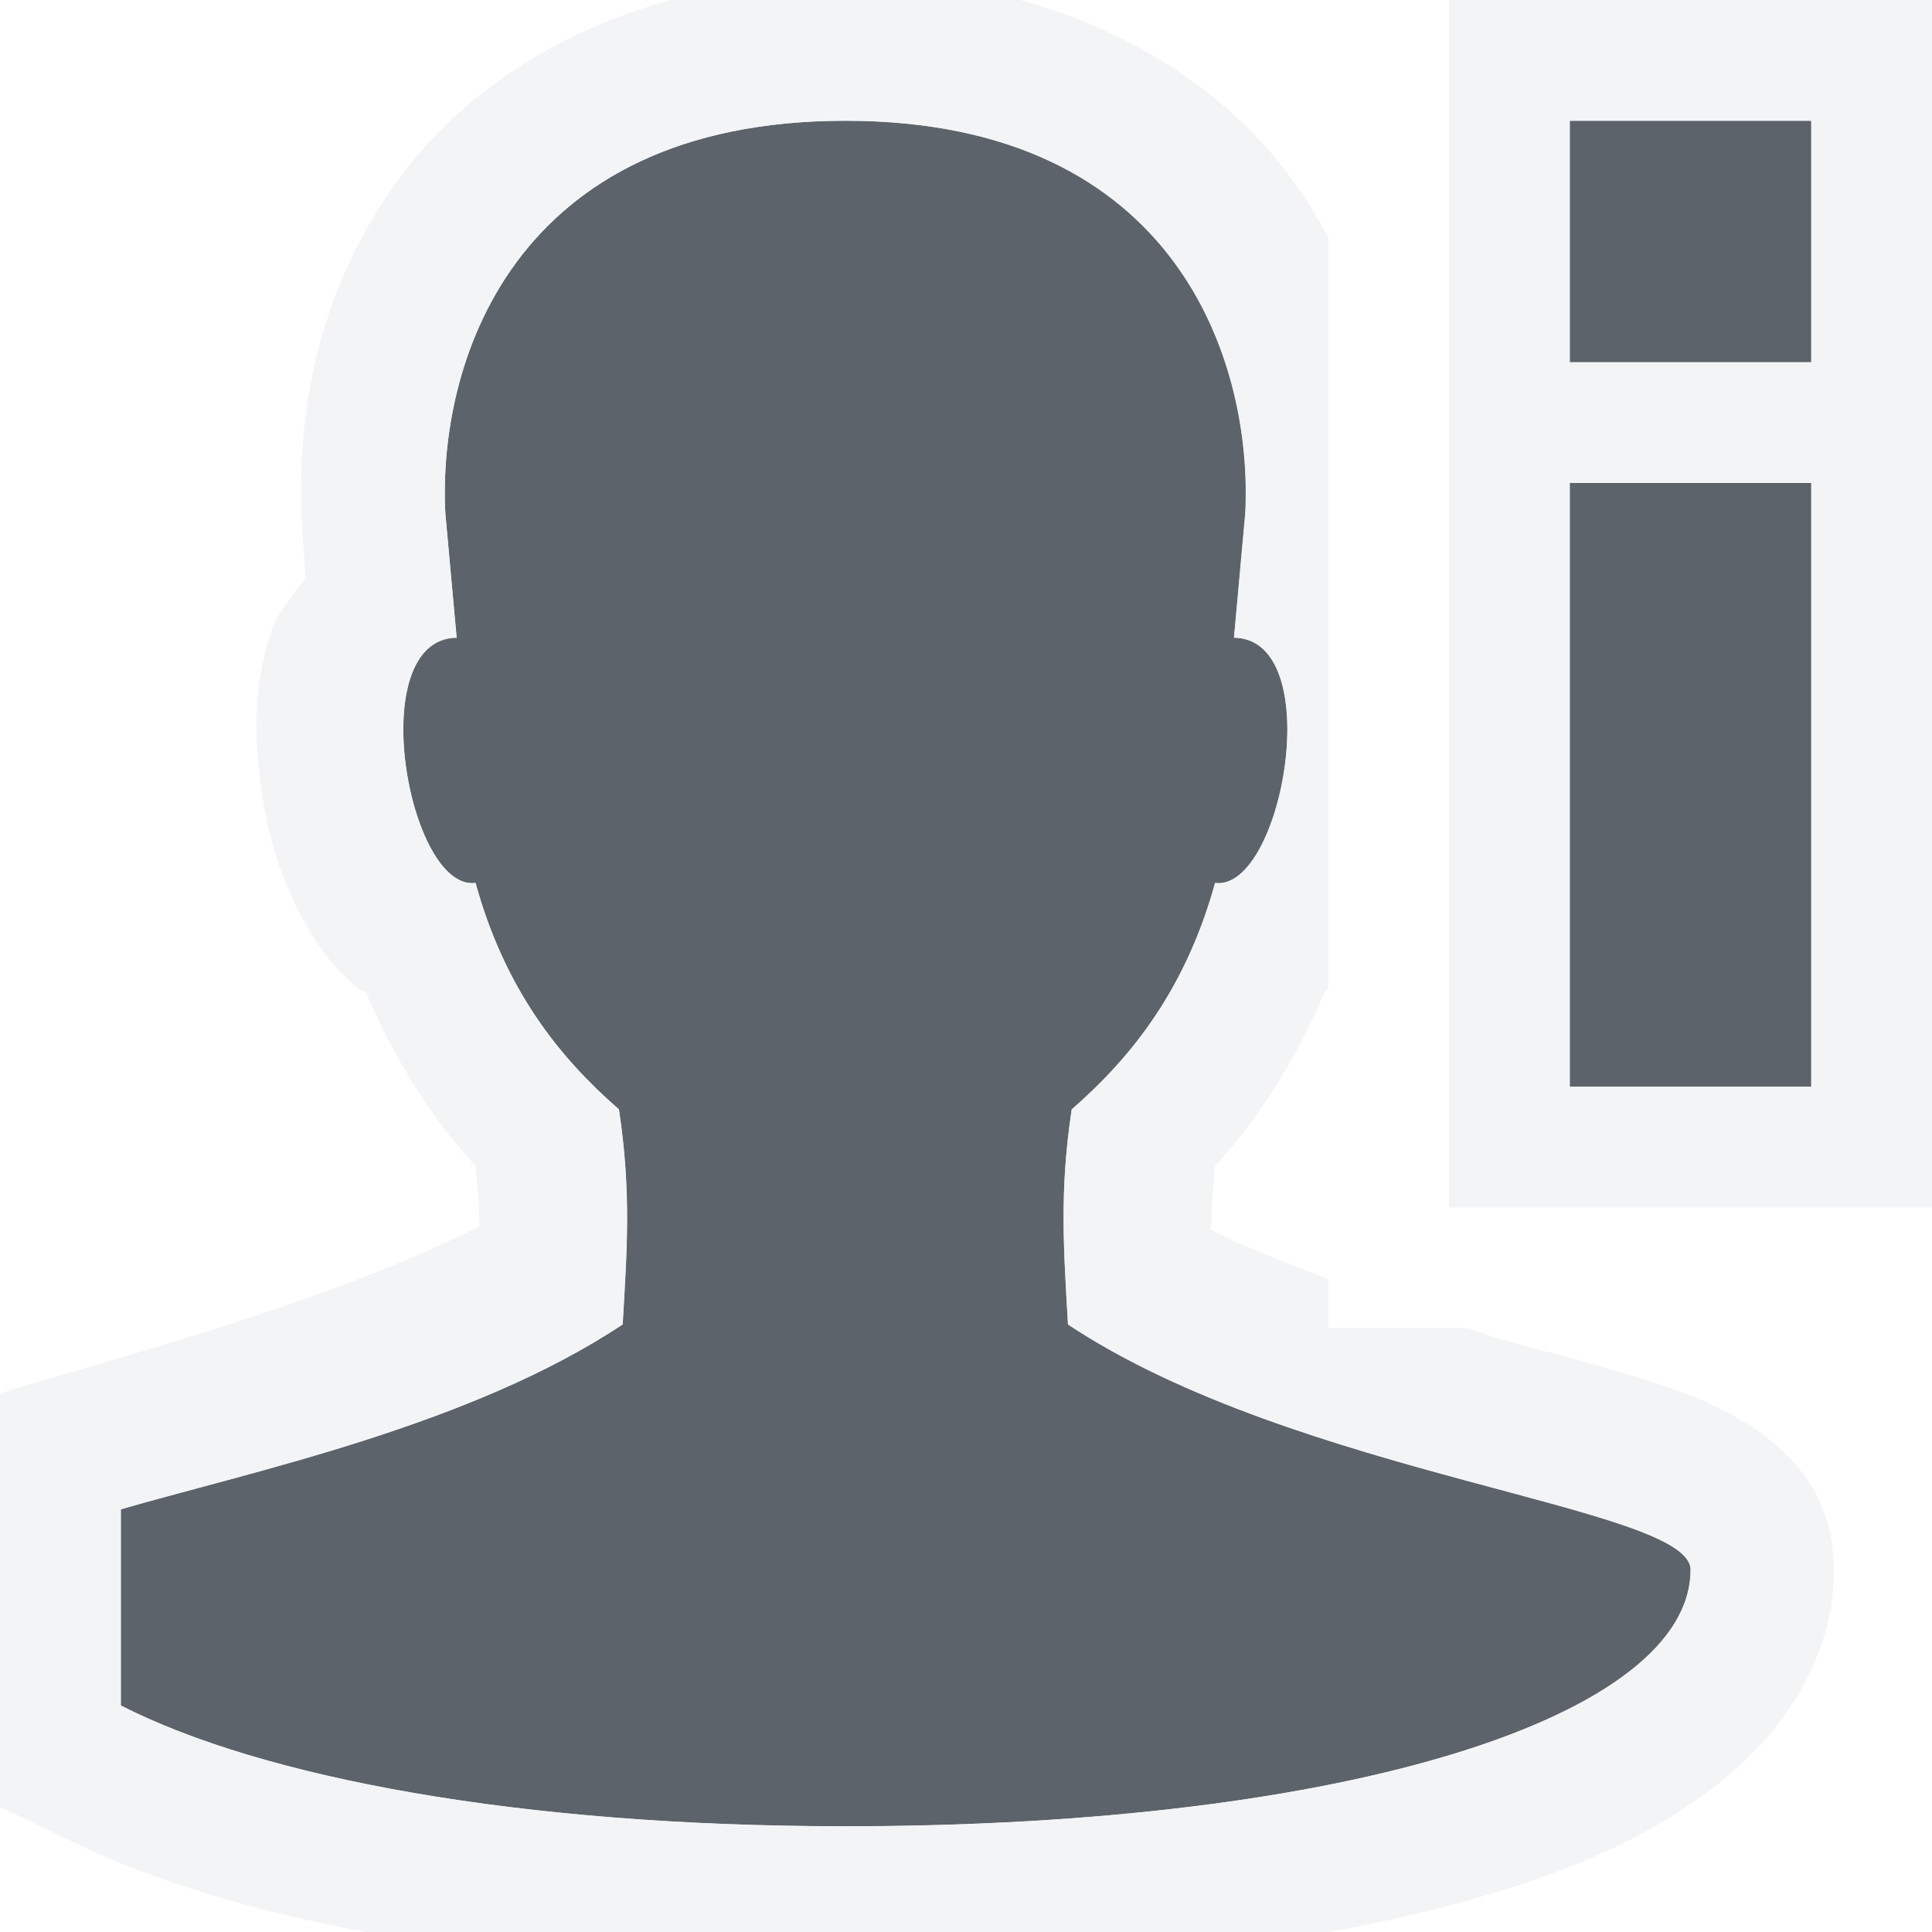
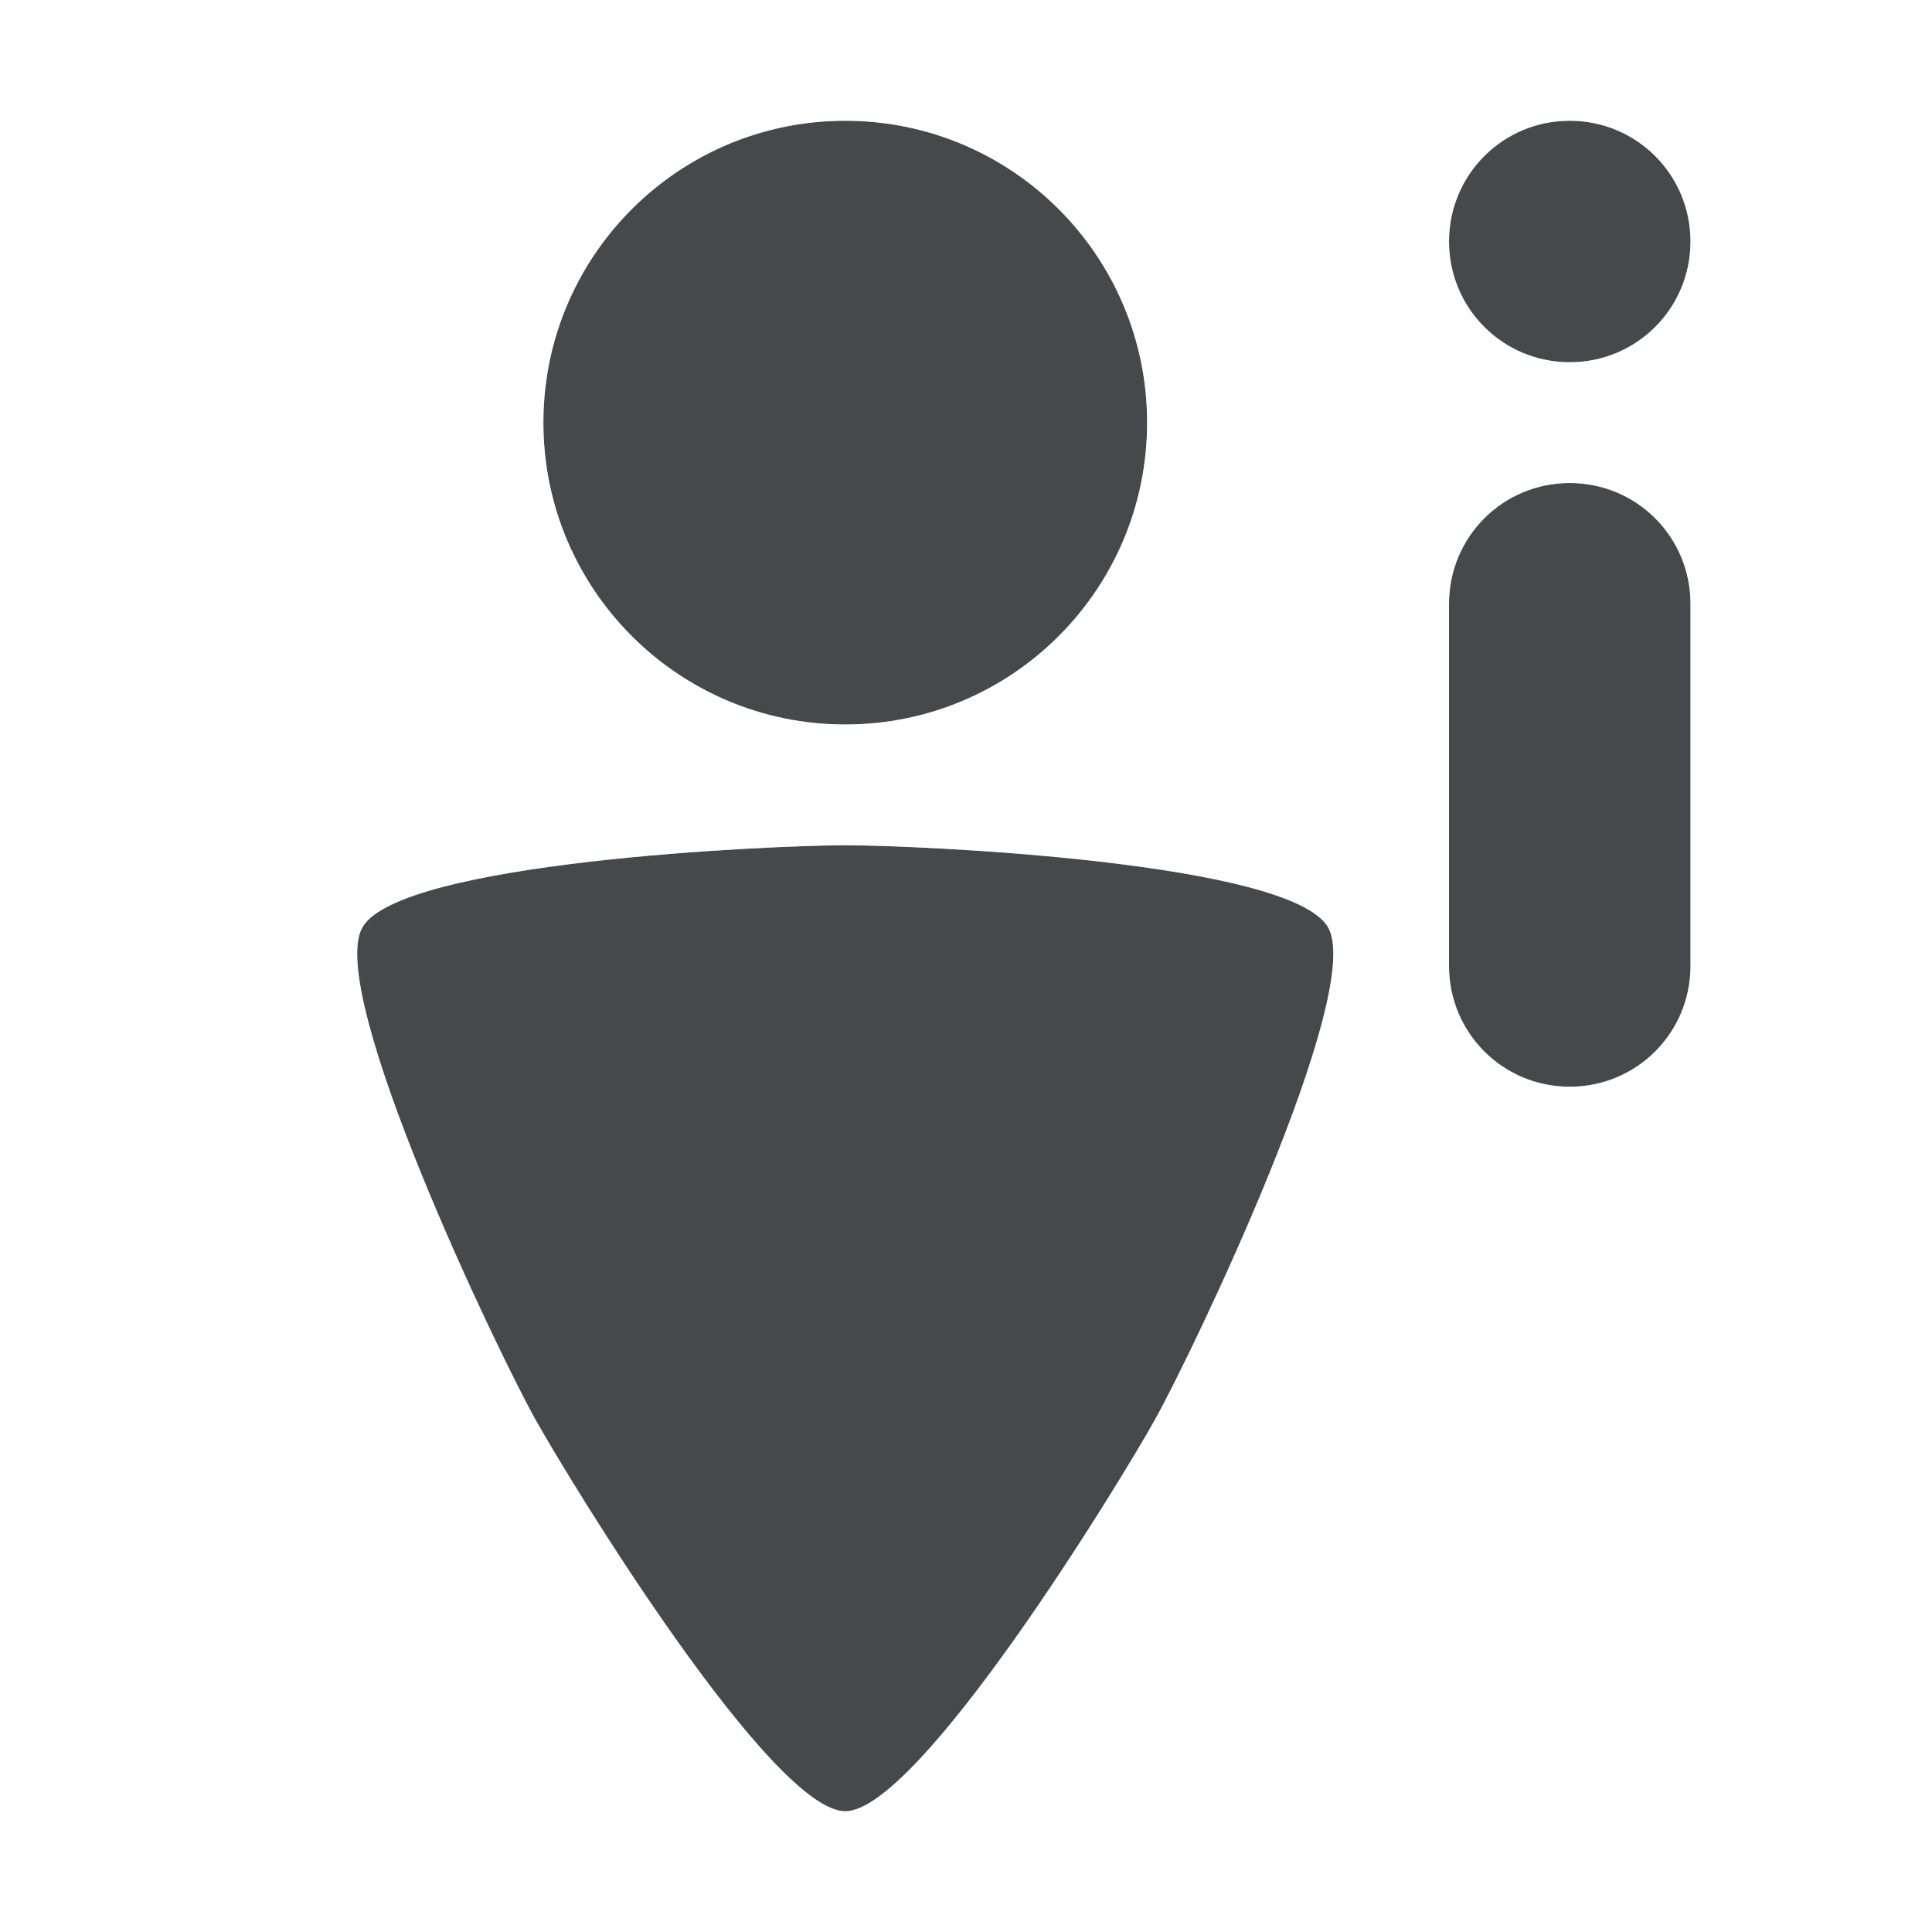
- <svg xmlns="http://www.w3.org/2000/svg" width="16" height="16" id="svg27665" version="1.1">
-   <defs id="defs27667" />
-   <g id="layer1" transform="translate(3393.247,-1650.241)">
-     <path id="path2992" d="m -3386.247,1651.241 c -2.782,0 -3.375,2.041 -3.312,3.25 l 0.094,1.031 c -0.778,0.01 -0.401,2.103 0.156,2.031 0.245,0.889 0.7,1.451 1.188,1.875 0.104,0.689 0.066,1.173 0.031,1.781 -1.261,0.837 -3.049,1.211 -4.156,1.531 l 0,1.625 c 1.169,0.596 3.292,1 6,1 4.196,0 7,-0.92 7,-2.125 0,-0.526 -3.255,-0.769 -5.156,-2.031 -0.034,-0.609 -0.073,-1.093 0.031,-1.781 0.487,-0.424 0.942,-0.986 1.188,-1.875 0.558,0.072 0.934,-2.021 0.156,-2.031 l 0.094,-1.031 c 0.062,-1.209 -0.531,-3.25 -3.312,-3.25 z" style="color:#000000;fill:#27303a;fill-opacity:0.753;fill-rule:nonzero;stroke:none;stroke-width:1;marker:none;visibility:visible;display:inline;overflow:visible;enable-background:accumulate" />
-     <path style="font-size:medium;font-style:normal;font-variant:normal;font-weight:normal;font-stretch:normal;text-indent:0;text-align:start;text-decoration:none;line-height:normal;letter-spacing:normal;word-spacing:normal;text-transform:none;direction:ltr;block-progression:tb;writing-mode:lr-tb;text-anchor:start;baseline-shift:baseline;color:#000000;fill:#f1f3f5;fill-opacity:0.903;fill-rule:nonzero;stroke:none;stroke-width:2;marker:none;visibility:visible;display:inline;overflow:visible;enable-background:accumulate;font-family:Sans;-inkscape-font-specification:Sans" d="M 7 -0.188 C 5.316 -0.188 4.018 0.513 3.312 1.469 C 2.607 2.424 2.457 3.478 2.5 4.312 L 2.5 4.344 L 2.531 4.781 C 2.428 4.934 2.297 5.077 2.25 5.219 C 2.094 5.687 2.107 6.084 2.156 6.469 C 2.206 6.854 2.297 7.221 2.5 7.594 C 2.602 7.78 2.73 7.994 2.969 8.188 C 2.983 8.198 3.016 8.208 3.031 8.219 C 3.279 8.798 3.589 9.279 3.938 9.656 C 3.953 9.82 3.971 10.002 3.969 10.156 C 2.991 10.652 1.69 11.045 0.656 11.344 L -0.188 11.594 L -0.188 12.5 L -0.188 14.125 L -0.188 14.875 L 0.469 15.188 C 1.966 15.951 4.172 16.312 7 16.312 C 9.186 16.312 11.034 16.092 12.438 15.656 C 13.139 15.438 13.714 15.174 14.219 14.781 C 14.723 14.389 15.188 13.767 15.188 13 C 15.188 12.315 14.741 11.967 14.5 11.812 C 14.259 11.658 14.055 11.573 13.844 11.5 C 13.422 11.353 12.954 11.233 12.438 11.094 C 12.342 11.068 12.251 11.028 12.156 11 L 11 11 L 11 10.594 C 10.665 10.462 10.328 10.338 10.031 10.188 C 10.031 10.023 10.046 9.83 10.062 9.656 C 10.411 9.279 10.721 8.798 10.969 8.219 C 10.978 8.212 10.986 8.194 11 8.188 L 11 1.969 C 10.909 1.797 10.811 1.636 10.688 1.469 C 9.982 0.513 8.684 -0.188 7 -0.188 z M 7 1 C 9.782 1 10.374 3.041 10.312 4.25 L 10.219 5.281 C 10.997 5.291 10.62 7.385 10.062 7.312 C 9.817 8.201 9.362 8.763 8.875 9.188 C 8.771 9.876 8.81 10.36 8.844 10.969 C 10.745 12.231 14 12.474 14 13 C 14 14.205 11.196 15.125 7 15.125 C 4.292 15.125 2.169 14.721 1 14.125 L 1 12.5 C 2.107 12.18 3.896 11.805 5.156 10.969 C 5.191 10.36 5.229 9.876 5.125 9.188 C 4.638 8.763 4.183 8.201 3.938 7.312 C 3.38 7.384 3.003 5.291 3.781 5.281 L 3.688 4.25 C 3.625 3.041 4.218 1 7 1 z " transform="translate(-3393.247,1650.241)" id="rect2991" />
-     <path id="path3775" d="m -3380.247,1651.241 0,2 2,0 0,-2 -2,0 z m 0,3 0,5 2,0 0,-5 -2,0 z" style="color:#000000;fill:#27303a;fill-opacity:0.753;fill-rule:nonzero;stroke:none;stroke-width:1;marker:none;visibility:visible;display:inline;overflow:visible;enable-background:accumulate" />
-     <path style="color:#000000;fill:#f1f3f5;fill-opacity:0.903;fill-rule:nonzero;stroke:none;stroke-width:2;marker:none;visibility:visible;display:inline;overflow:visible;enable-background:accumulate" d="M 12 0 L 12 10 L 16 10 L 16 0 L 12 0 z M 13 1 L 15 1 L 15 3 L 13 3 L 13 1 z M 13 4 L 15 4 L 15 9 L 13 9 L 13 4 z " transform="translate(-3393.247,1650.241)" id="rect3777" />
-   </g>
+ <svg xmlns="http://www.w3.org/2000/svg" id="d" width="16" height="16" version="1.1">
+   <defs id="e">
+     <style id="current-color-scheme" type="text/css">.ColorScheme-Text {color:#090d11;}.ColorScheme-Background{color:#ffffff;}</style>
+   </defs>
+   <path id="c" d="m7 1c-1.381-6e-8 -2.5 1.119-2.5 2.5 1e-7 1.381 1.119 2.5 2.5 2.5 1.381-1e-7 2.5-1.119 2.5-2.5s-1.119-2.5-2.5-2.5zm6 0c-0.554 0-1 0.446-1 1s0.446 1 1 1 1-0.446 1-1-0.446-1-1-1zm0 3c-0.554 0-1 0.446-1 1v3c0 0.554 0.446 1 1 1s1-0.446 1-1v-3c0-0.554-0.446-1-1-1zm-6 3c-0.608 0-3.696 0.136-4 0.682-0.304 0.546 1.127 3.525 1.432 4.07 0.304 0.546 1.96 3.248 2.568 3.248 0.608 0 2.264-2.702 2.568-3.248 0.304-0.546 1.736-3.525 1.432-4.07-0.304-0.546-3.392-0.682-4-0.682z" style="fill-opacity:.75;fill:currentColor" class="ColorScheme-Text" />
+   <path id="b" d="m7 0c-1.921-8.3486e-8 -3.5 1.579-3.5 3.5 1e-7 1.07 0.517 1.999 1.283 2.643-0.005 5.636e-4 -0.007-5.676e-4 -0.012 0-0.47 0.054-0.936 0.124-1.357 0.234-0.211 0.055-0.409 0.119-0.617 0.221-0.208 0.101-0.461 0.223-0.67 0.598-0.213 0.383-0.18 0.646-0.162 0.875 0.018 0.229 0.063 0.438 0.121 0.656 0.115 0.437 0.286 0.904 0.475 1.367 0.376 0.927 0.794 1.778 0.998 2.144 0.186 0.334 0.671 1.136 1.228 1.922 0.279 0.393 0.569 0.773 0.869 1.094 0.15 0.16 0.299 0.305 0.486 0.439 0.187 0.135 0.411 0.307 0.857 0.307 0.446 0 0.67-0.172 0.857-0.307 0.187-0.135 0.336-0.279 0.486-0.439 0.3-0.32 0.59-0.701 0.869-1.094 0.558-0.786 1.042-1.588 1.228-1.922 0.204-0.366 0.622-1.218 0.998-2.144 0.09-0.222 0.148-0.435 0.227-0.654 0.358 0.331 0.817 0.561 1.334 0.561 1.091 0 2-0.909 2-2v-3c0-0.63-0.344-1.131-0.811-1.5 0.467-0.369 0.811-0.87 0.811-1.5 0-1.091-0.909-2-2-2s-2 0.909-2 2c0 0.63 0.344 1.131 0.811 1.5-0.467 0.369-0.811 0.87-0.811 1.5v1.525c-0.137-0.053-0.273-0.111-0.414-0.148-0.422-0.11-0.888-0.18-1.357-0.234-0.005-5.676e-4 -0.007 5.636e-4 -0.012 0 0.766-0.644 1.283-1.572 1.283-2.643 0-1.921-1.579-3.5-3.5-3.5zm0 1c1.381 0 2.5 1.119 2.5 2.5s-1.119 2.5-2.5 2.5c-1.381 0-2.5-1.119-2.5-2.5 0-1.381 1.119-2.5 2.5-2.5zm6 0c0.554 0 1 0.446 1 1s-0.446 1-1 1-1-0.446-1-1 0.446-1 1-1zm0 3c0.554 0 1 0.446 1 1v3c0 0.554-0.446 1-1 1s-1-0.446-1-1v-3c0-0.554 0.446-1 1-1zm-6 3c0.608 0 3.696 0.136 4 0.682 0.304 0.545-1.128 3.525-1.432 4.07-0.304 0.546-1.96 3.248-2.568 3.248-0.608 0-2.264-2.703-2.568-3.248-0.304-0.545-1.736-3.525-1.432-4.07 0.304-0.546 3.392-0.682 4-0.682z" style="fill-opacity:.5;fill:currentColor" class="ColorScheme-Background" />
</svg>
